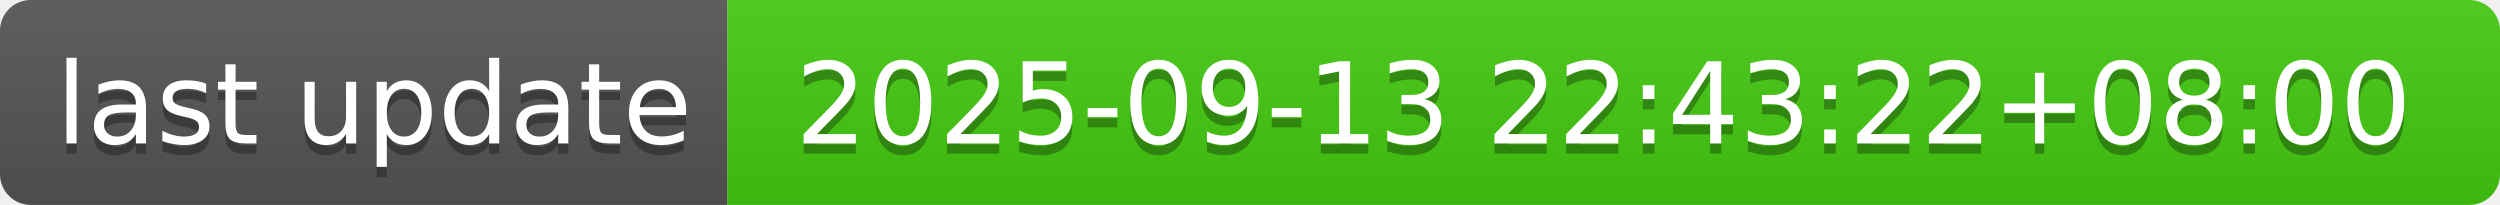
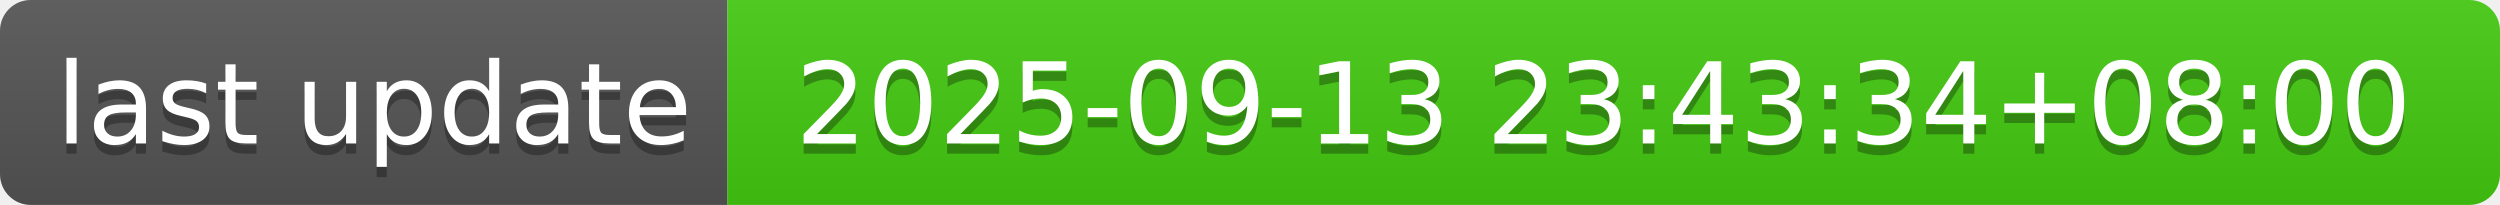
- <svg xmlns="http://www.w3.org/2000/svg" width="244" height="20" role="img" aria-label="last update: 2025-09-13 22:43:22+08:00">
+ <svg xmlns="http://www.w3.org/2000/svg" width="244" height="20" role="img" aria-label="last update: 2025-09-13 23:43:34+08:00">
  <linearGradient id="s" x2="0" y2="100%">
    <stop offset="0" stop-color="#bbb" stop-opacity=".1" />
    <stop offset="1" stop-opacity=".1" />
  </linearGradient>
  <clipPath id="r">
    <rect width="244" height="20" rx="3" fill="#fff" />
  </clipPath>
  <g clip-path="url(#r)">
    <rect width="71" height="20" fill="#555" />
    <rect x="71" width="173" height="20" fill="#4c1" />
    <rect width="244" height="20" fill="url(#s)" />
  </g>
  <g fill="#fff" text-anchor="middle" font-family="Verdana,Geneva,DejaVu Sans,sans-serif" text-rendering="geometricPrecision" font-size="110">
    <text aria-hidden="true" x="365" y="150" fill="#010101" fill-opacity=".3" transform="scale(.1)" textLength="610">last update</text>
    <text x="365" y="140" transform="scale(.1)" fill="#fff" textLength="610">last update</text>
-     <text aria-hidden="true" x="1565" y="150" fill="#010101" fill-opacity=".3" transform="scale(.1)" textLength="1630">2025-09-13 22:43:22+08:00</text>
-     <text x="1565" y="140" transform="scale(.1)" fill="#fff" textLength="1630">2025-09-13 22:43:22+08:00</text>
+     <text aria-hidden="true" x="1565" y="150" fill="#010101" fill-opacity=".3" transform="scale(.1)" textLength="1630">2025-09-13 23:43:34+08:00</text>
+     <text x="1565" y="140" transform="scale(.1)" fill="#fff" textLength="1630">2025-09-13 23:43:34+08:00</text>
  </g>
</svg>
